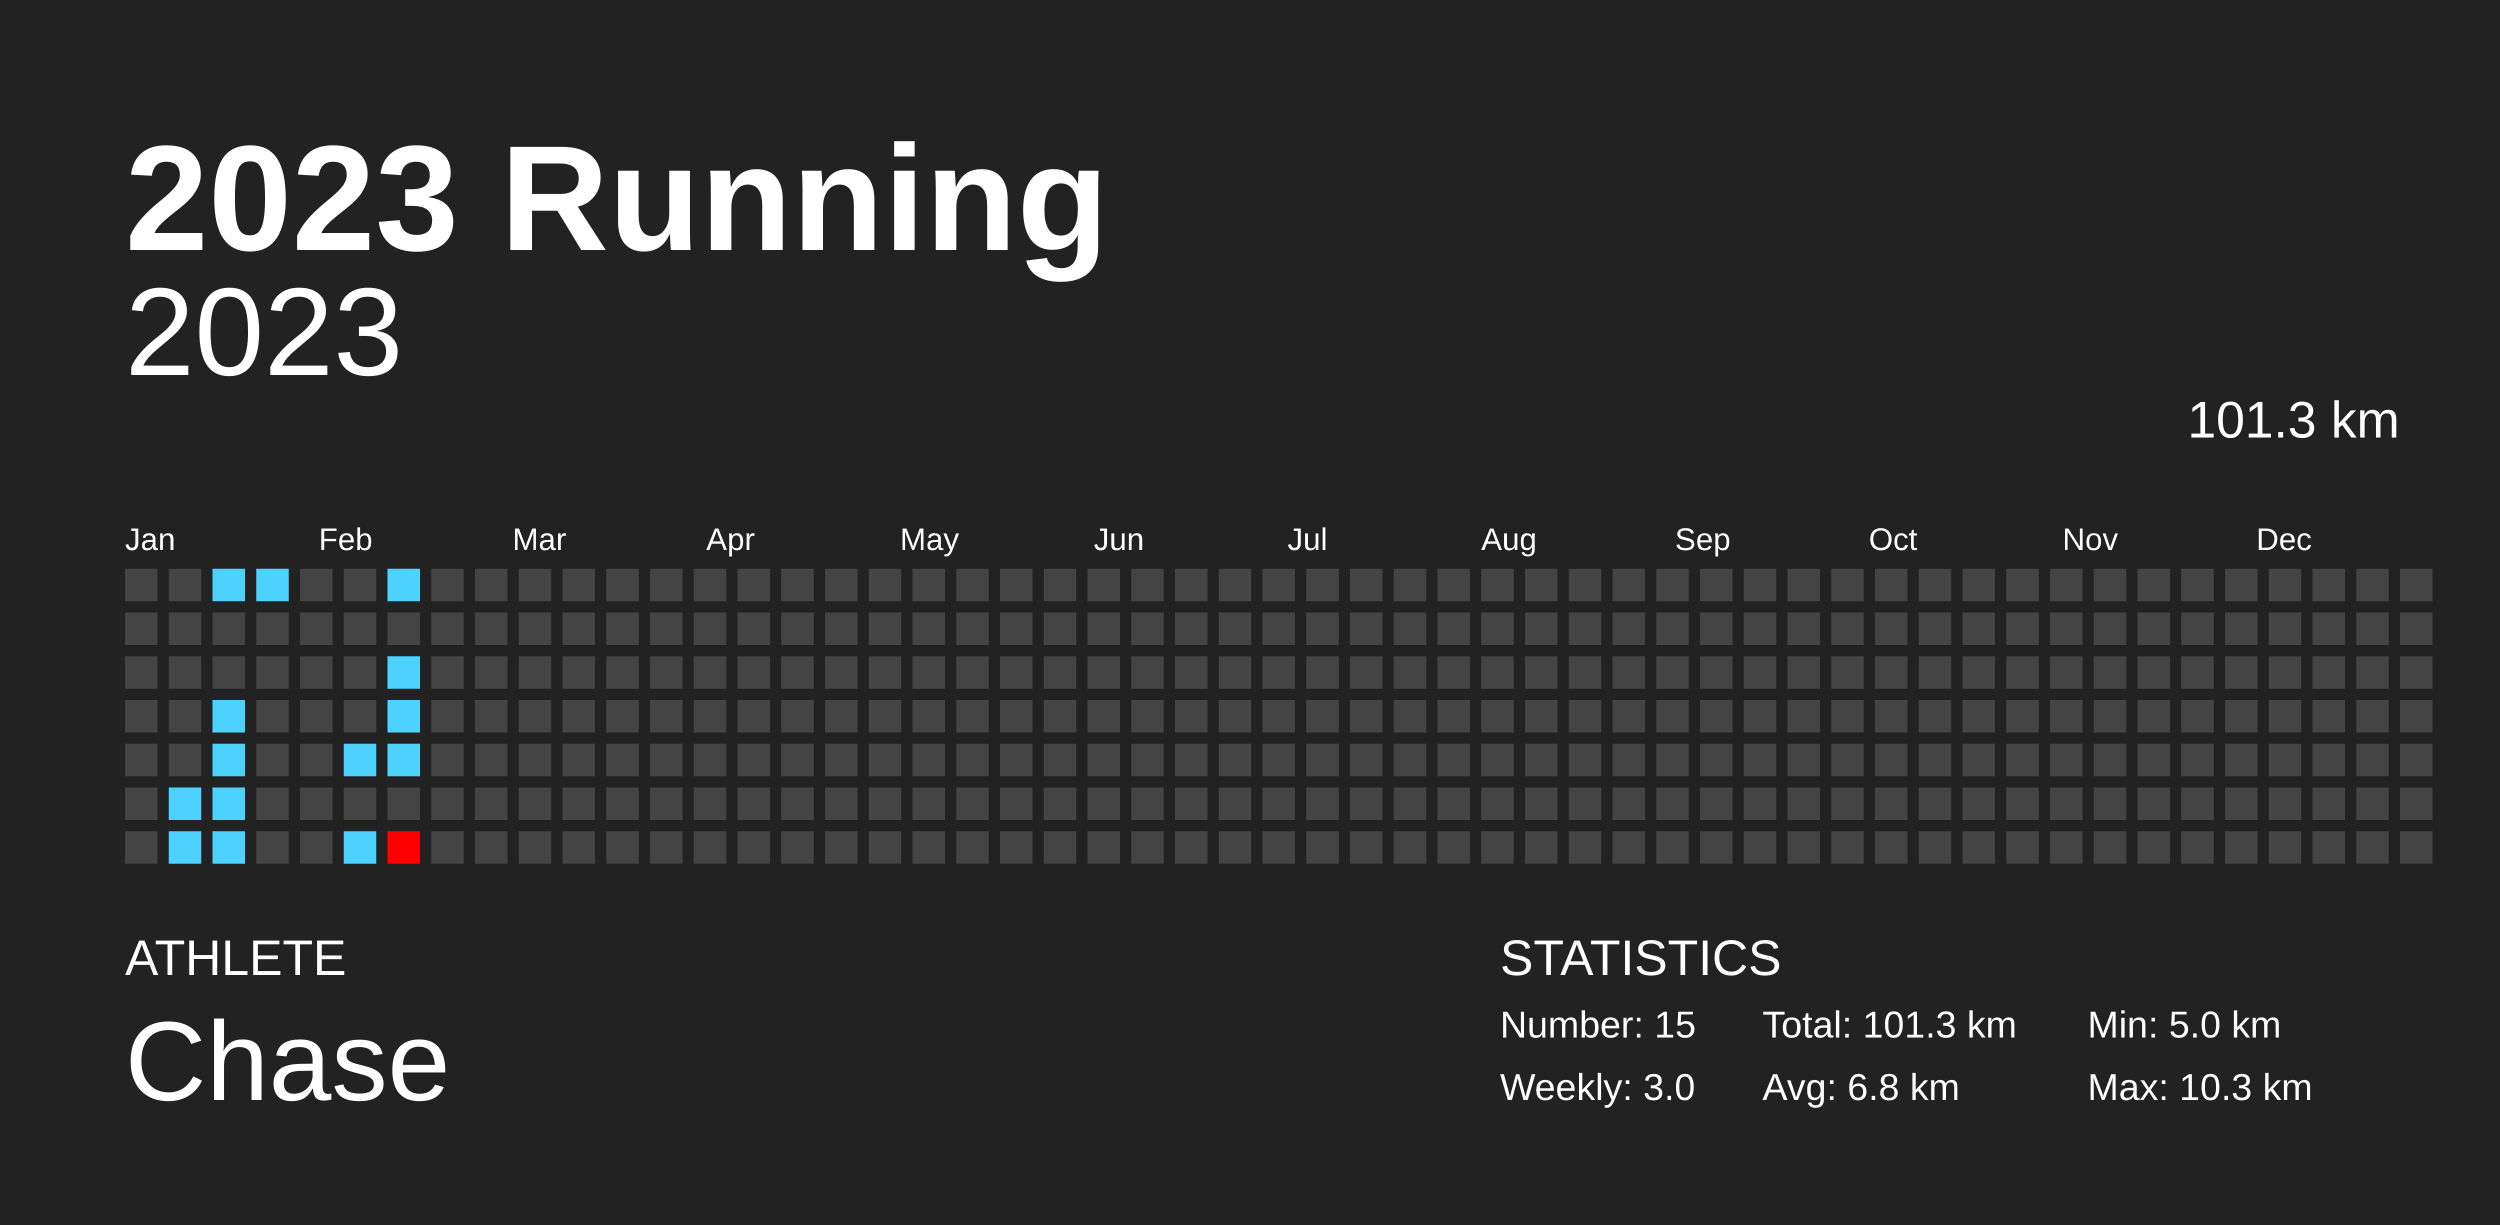
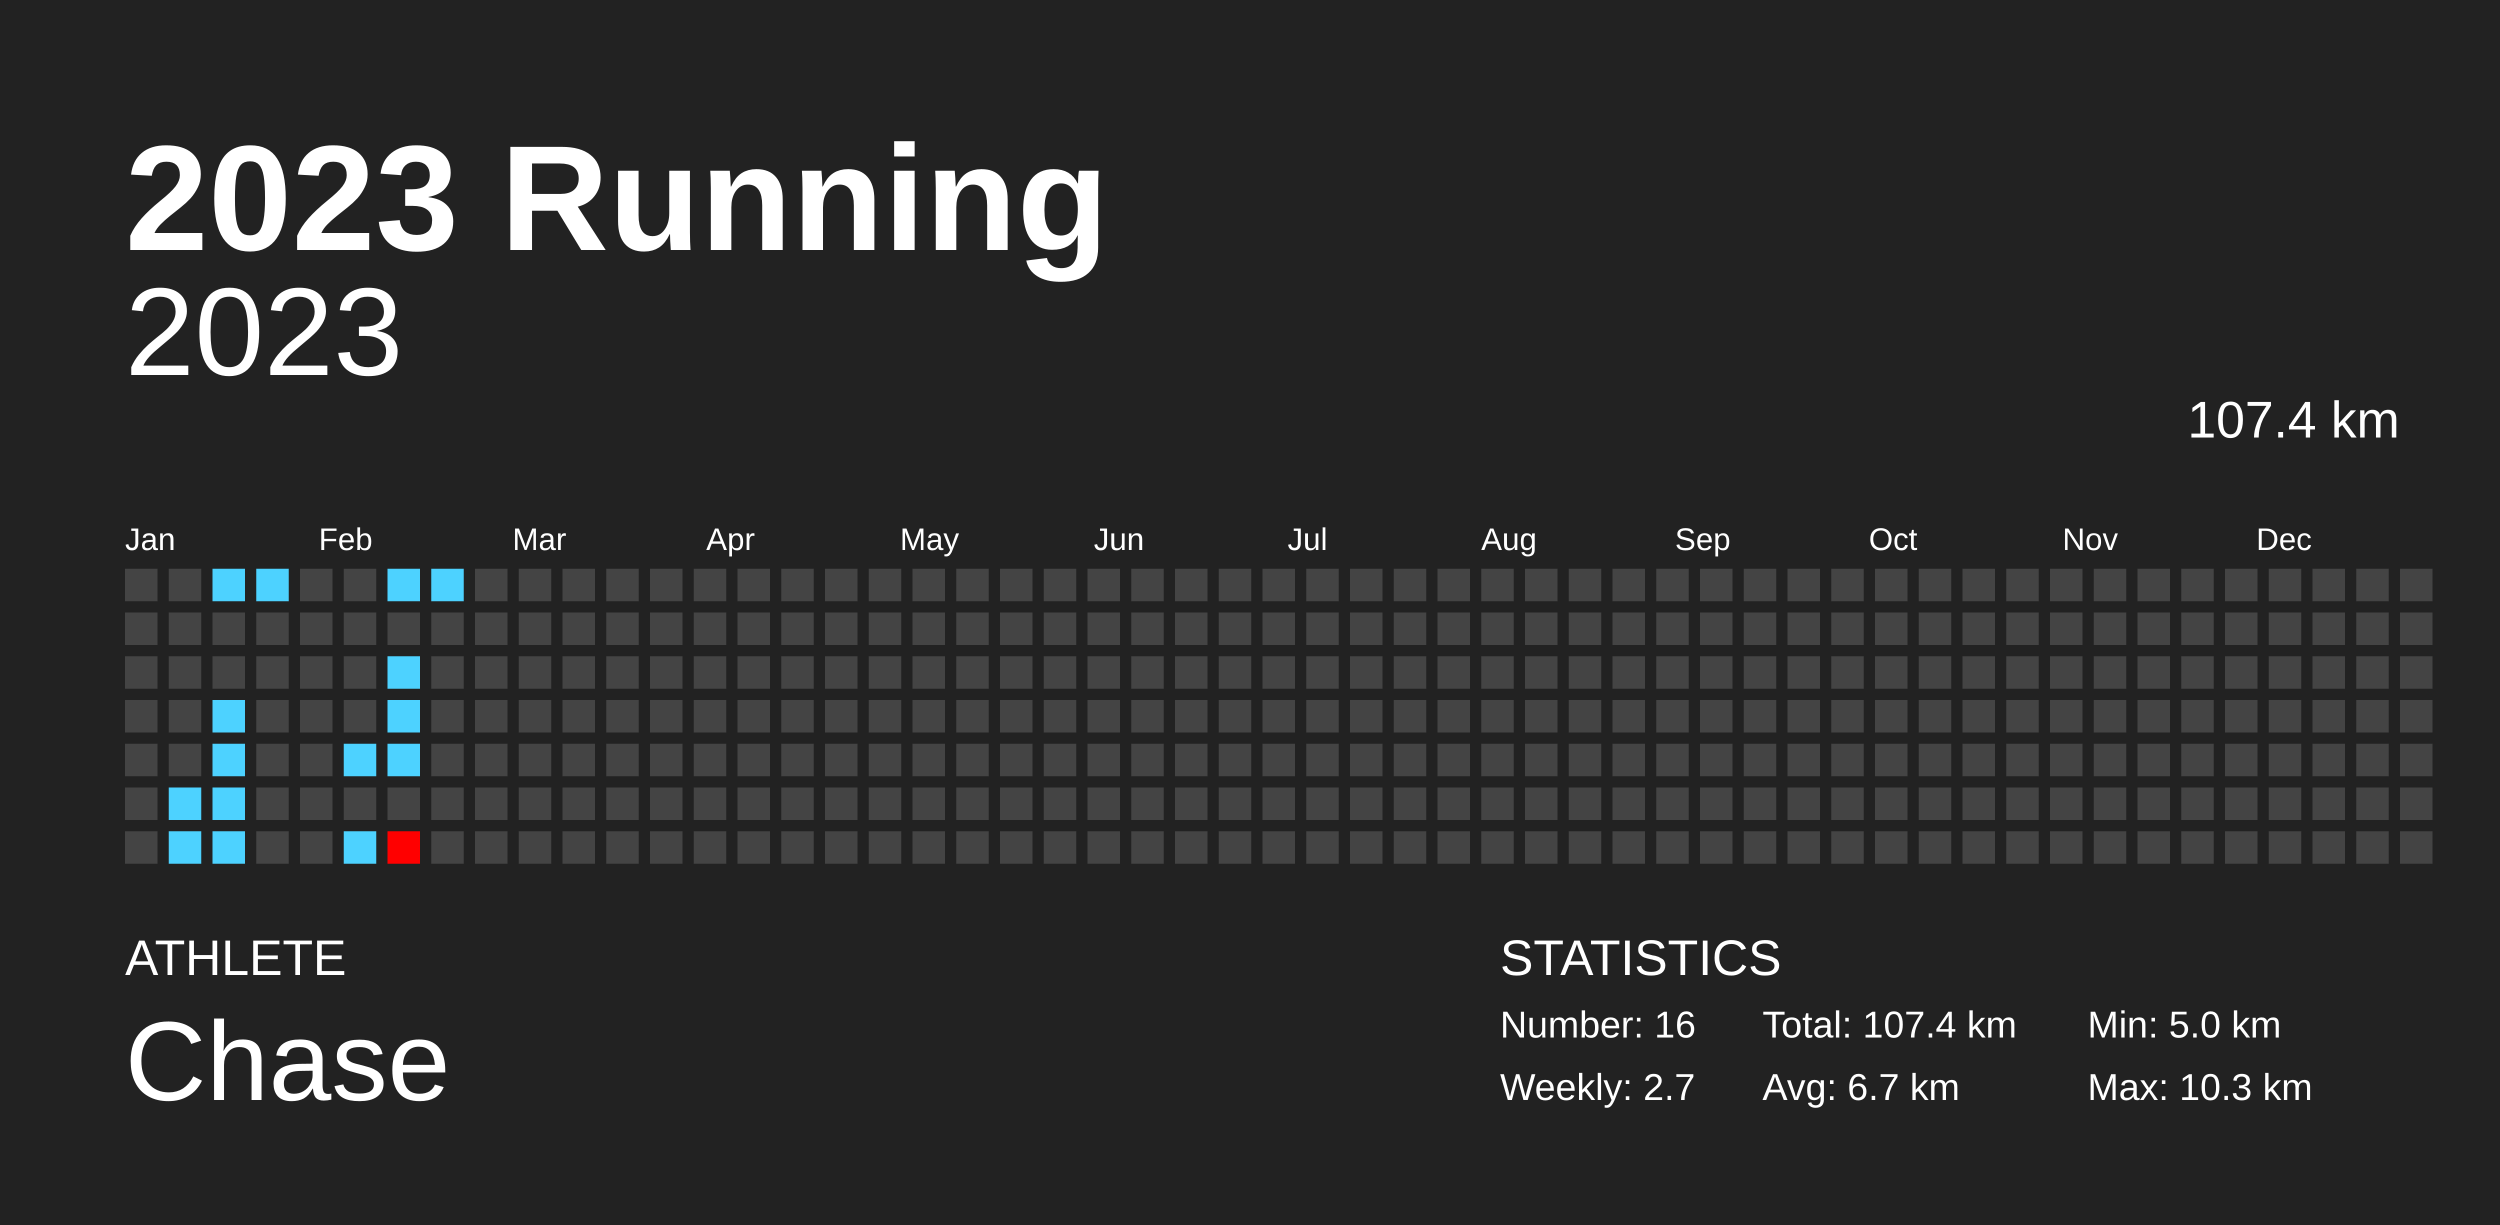
<svg xmlns="http://www.w3.org/2000/svg" baseProfile="full" height="98mm" version="1.1" viewBox="0,0,200,98" width="200mm">
  <defs />
  <rect fill="#222222" height="98" width="200" x="0" y="0" />
  <text fill="#FFFFFF" style="font-size:12px; font-family:Arial; font-weight:bold;" x="10" y="20">2023 Running</text>
  <text fill="#FFFFFF" style="font-size:4px; font-family:Arial" x="10" y="78">ATHLETE</text>
  <text fill="#FFFFFF" style="font-size:9px; font-family:Arial" x="10" y="88">Chase</text>
  <text fill="#FFFFFF" style="font-size:4px; font-family:Arial" x="120" y="78">STATISTICS</text>
-   <text fill="#FFFFFF" style="font-size:3px; font-family:Arial" x="120" y="83">Number: 15</text>
-   <text fill="#FFFFFF" style="font-size:3px; font-family:Arial" x="120" y="88">Weekly: 3.0</text>
-   <text fill="#FFFFFF" style="font-size:3px; font-family:Arial" x="141" y="83">Total: 101.3 km</text>
-   <text fill="#FFFFFF" style="font-size:3px; font-family:Arial" x="141" y="88">Avg: 6.8 km</text>
+   <text fill="#FFFFFF" style="font-size:3px; font-family:Arial" x="120" y="83">Number: 16</text>
+   <text fill="#FFFFFF" style="font-size:3px; font-family:Arial" x="120" y="88">Weekly: 2.7</text>
+   <text fill="#FFFFFF" style="font-size:3px; font-family:Arial" x="141" y="83">Total: 107.4 km</text>
+   <text fill="#FFFFFF" style="font-size:3px; font-family:Arial" x="141" y="88">Avg: 6.7 km</text>
  <text fill="#FFFFFF" style="font-size:3px; font-family:Arial" x="167" y="83">Min: 5.0 km</text>
  <text fill="#FFFFFF" style="font-size:3px; font-family:Arial" x="167" y="88">Max: 10.3 km</text>
  <text alignment-baseline="hanging" fill="#FFFFFF" style="font-size:10.0px; font-family:Arial;" x="10" y="30">2023</text>
-   <text alignment-baseline="hanging" fill="#FFFFFF" style="font-size:4.125px; font-family:Arial;" x="175" y="35">101.3 km</text>
+   <text alignment-baseline="hanging" fill="#FFFFFF" style="font-size:4.125px; font-family:Arial;" x="175" y="35">107.4 km</text>
  <text fill="#FFFFFF" style="font-size:2.5px; font-family:Arial" x="10.0" y="44">Jan</text>
  <text fill="#FFFFFF" style="font-size:2.5px; font-family:Arial" x="25.5" y="44">Feb</text>
  <text fill="#FFFFFF" style="font-size:2.5px; font-family:Arial" x="41.0" y="44">Mar</text>
  <text fill="#FFFFFF" style="font-size:2.5px; font-family:Arial" x="56.5" y="44">Apr</text>
  <text fill="#FFFFFF" style="font-size:2.5px; font-family:Arial" x="72.0" y="44">May</text>
  <text fill="#FFFFFF" style="font-size:2.5px; font-family:Arial" x="87.5" y="44">Jun</text>
  <text fill="#FFFFFF" style="font-size:2.5px; font-family:Arial" x="103.0" y="44">Jul</text>
  <text fill="#FFFFFF" style="font-size:2.5px; font-family:Arial" x="118.5" y="44">Aug</text>
  <text fill="#FFFFFF" style="font-size:2.5px; font-family:Arial" x="134.0" y="44">Sep</text>
  <text fill="#FFFFFF" style="font-size:2.5px; font-family:Arial" x="149.5" y="44">Oct</text>
  <text fill="#FFFFFF" style="font-size:2.5px; font-family:Arial" x="165.0" y="44">Nov</text>
  <text fill="#FFFFFF" style="font-size:2.5px; font-family:Arial" x="180.5" y="44">Dec</text>
  <rect fill="#444444" height="2.6" width="2.6" x="10.0" y="45.5" />
  <rect fill="#444444" height="2.6" width="2.6" x="10.0" y="49.0" />
  <rect fill="#444444" height="2.6" width="2.6" x="10.0" y="52.5" />
  <rect fill="#444444" height="2.6" width="2.6" x="10.0" y="56.0" />
  <rect fill="#444444" height="2.6" width="2.6" x="10.0" y="59.5" />
  <rect fill="#444444" height="2.6" width="2.6" x="10.0" y="63.0" />
  <rect fill="#444444" height="2.6" width="2.6" x="10.0" y="66.5" />
  <rect fill="#444444" height="2.6" width="2.6" x="13.5" y="45.5" />
  <rect fill="#444444" height="2.6" width="2.6" x="13.5" y="49.0" />
  <rect fill="#444444" height="2.6" width="2.6" x="13.5" y="52.5" />
  <rect fill="#444444" height="2.6" width="2.6" x="13.5" y="56.0" />
  <rect fill="#444444" height="2.6" width="2.6" x="13.5" y="59.5" />
  <rect fill="#4dd2ff" height="2.6" width="2.6" x="13.5" y="63.0" />
  <rect fill="#4dd2ff" height="2.6" width="2.6" x="13.5" y="66.5" />
  <rect fill="#4dd2ff" height="2.6" width="2.6" x="17.0" y="45.5" />
  <rect fill="#444444" height="2.6" width="2.6" x="17.0" y="49.0" />
  <rect fill="#444444" height="2.6" width="2.6" x="17.0" y="52.5" />
  <rect fill="#4dd2ff" height="2.6" width="2.6" x="17.0" y="56.0" />
  <rect fill="#4dd2ff" height="2.6" width="2.6" x="17.0" y="59.5" />
  <rect fill="#4dd2ff" height="2.6" width="2.6" x="17.0" y="63.0" />
  <rect fill="#4dd2ff" height="2.6" width="2.6" x="17.0" y="66.5" />
  <rect fill="#4dd2ff" height="2.6" width="2.6" x="20.5" y="45.5" />
  <rect fill="#444444" height="2.6" width="2.6" x="20.5" y="49.0" />
  <rect fill="#444444" height="2.6" width="2.6" x="20.5" y="52.5" />
  <rect fill="#444444" height="2.6" width="2.6" x="20.5" y="56.0" />
  <rect fill="#444444" height="2.6" width="2.6" x="20.5" y="59.5" />
  <rect fill="#444444" height="2.6" width="2.6" x="20.5" y="63.0" />
  <rect fill="#444444" height="2.6" width="2.6" x="20.5" y="66.5" />
  <rect fill="#444444" height="2.6" width="2.6" x="24.0" y="45.5" />
  <rect fill="#444444" height="2.6" width="2.6" x="24.0" y="49.0" />
  <rect fill="#444444" height="2.6" width="2.6" x="24.0" y="52.5" />
  <rect fill="#444444" height="2.6" width="2.6" x="24.0" y="56.0" />
  <rect fill="#444444" height="2.6" width="2.6" x="24.0" y="59.5" />
  <rect fill="#444444" height="2.6" width="2.6" x="24.0" y="63.0" />
  <rect fill="#444444" height="2.6" width="2.6" x="24.0" y="66.5" />
  <rect fill="#444444" height="2.6" width="2.6" x="27.5" y="45.5" />
  <rect fill="#444444" height="2.6" width="2.6" x="27.5" y="49.0" />
  <rect fill="#444444" height="2.6" width="2.6" x="27.5" y="52.5" />
  <rect fill="#444444" height="2.6" width="2.6" x="27.5" y="56.0" />
  <rect fill="#4dd2ff" height="2.6" width="2.6" x="27.5" y="59.5" />
  <rect fill="#444444" height="2.6" width="2.6" x="27.5" y="63.0" />
  <rect fill="#4dd2ff" height="2.6" width="2.6" x="27.5" y="66.5" />
  <rect fill="#4dd2ff" height="2.6" width="2.6" x="31.0" y="45.5" />
  <rect fill="#444444" height="2.6" width="2.6" x="31.0" y="49.0" />
  <rect fill="#4dd2ff" height="2.6" width="2.6" x="31.0" y="52.5" />
  <rect fill="#4dd2ff" height="2.6" width="2.6" x="31.0" y="56.0" />
  <rect fill="#4dd2ff" height="2.6" width="2.6" x="31.0" y="59.5" />
  <rect fill="#444444" height="2.6" width="2.6" x="31.0" y="63.0" />
  <rect fill="#ff0000" height="2.6" width="2.6" x="31.0" y="66.5" />
-   <rect fill="#444444" height="2.6" width="2.6" x="34.5" y="45.5" />
+   <rect fill="#4dd2ff" height="2.6" width="2.6" x="34.5" y="45.5" />
  <rect fill="#444444" height="2.6" width="2.6" x="34.5" y="49.0" />
  <rect fill="#444444" height="2.6" width="2.6" x="34.5" y="52.5" />
  <rect fill="#444444" height="2.6" width="2.6" x="34.5" y="56.0" />
  <rect fill="#444444" height="2.6" width="2.6" x="34.5" y="59.5" />
  <rect fill="#444444" height="2.6" width="2.6" x="34.5" y="63.0" />
  <rect fill="#444444" height="2.6" width="2.6" x="34.5" y="66.5" />
  <rect fill="#444444" height="2.6" width="2.6" x="38.0" y="45.5" />
  <rect fill="#444444" height="2.6" width="2.6" x="38.0" y="49.0" />
  <rect fill="#444444" height="2.6" width="2.6" x="38.0" y="52.5" />
  <rect fill="#444444" height="2.6" width="2.6" x="38.0" y="56.0" />
  <rect fill="#444444" height="2.6" width="2.6" x="38.0" y="59.5" />
  <rect fill="#444444" height="2.6" width="2.6" x="38.0" y="63.0" />
  <rect fill="#444444" height="2.6" width="2.6" x="38.0" y="66.5" />
  <rect fill="#444444" height="2.6" width="2.6" x="41.5" y="45.5" />
  <rect fill="#444444" height="2.6" width="2.6" x="41.5" y="49.0" />
  <rect fill="#444444" height="2.6" width="2.6" x="41.5" y="52.5" />
  <rect fill="#444444" height="2.6" width="2.6" x="41.5" y="56.0" />
  <rect fill="#444444" height="2.6" width="2.6" x="41.5" y="59.5" />
  <rect fill="#444444" height="2.6" width="2.6" x="41.5" y="63.0" />
  <rect fill="#444444" height="2.6" width="2.6" x="41.5" y="66.5" />
  <rect fill="#444444" height="2.6" width="2.6" x="45.0" y="45.5" />
  <rect fill="#444444" height="2.6" width="2.6" x="45.0" y="49.0" />
  <rect fill="#444444" height="2.6" width="2.6" x="45.0" y="52.5" />
  <rect fill="#444444" height="2.6" width="2.6" x="45.0" y="56.0" />
  <rect fill="#444444" height="2.6" width="2.6" x="45.0" y="59.5" />
  <rect fill="#444444" height="2.6" width="2.6" x="45.0" y="63.0" />
  <rect fill="#444444" height="2.6" width="2.6" x="45.0" y="66.5" />
  <rect fill="#444444" height="2.6" width="2.6" x="48.5" y="45.5" />
  <rect fill="#444444" height="2.6" width="2.6" x="48.5" y="49.0" />
  <rect fill="#444444" height="2.6" width="2.6" x="48.5" y="52.5" />
  <rect fill="#444444" height="2.6" width="2.6" x="48.5" y="56.0" />
  <rect fill="#444444" height="2.6" width="2.6" x="48.5" y="59.5" />
  <rect fill="#444444" height="2.6" width="2.6" x="48.5" y="63.0" />
  <rect fill="#444444" height="2.6" width="2.6" x="48.5" y="66.5" />
  <rect fill="#444444" height="2.6" width="2.6" x="52.0" y="45.5" />
  <rect fill="#444444" height="2.6" width="2.6" x="52.0" y="49.0" />
  <rect fill="#444444" height="2.6" width="2.6" x="52.0" y="52.5" />
  <rect fill="#444444" height="2.6" width="2.6" x="52.0" y="56.0" />
  <rect fill="#444444" height="2.6" width="2.6" x="52.0" y="59.5" />
  <rect fill="#444444" height="2.6" width="2.6" x="52.0" y="63.0" />
  <rect fill="#444444" height="2.6" width="2.6" x="52.0" y="66.5" />
  <rect fill="#444444" height="2.6" width="2.6" x="55.5" y="45.5" />
  <rect fill="#444444" height="2.6" width="2.6" x="55.5" y="49.0" />
  <rect fill="#444444" height="2.6" width="2.6" x="55.5" y="52.5" />
  <rect fill="#444444" height="2.6" width="2.6" x="55.5" y="56.0" />
  <rect fill="#444444" height="2.6" width="2.6" x="55.5" y="59.5" />
  <rect fill="#444444" height="2.6" width="2.6" x="55.5" y="63.0" />
  <rect fill="#444444" height="2.6" width="2.6" x="55.5" y="66.5" />
  <rect fill="#444444" height="2.6" width="2.6" x="59.0" y="45.5" />
  <rect fill="#444444" height="2.6" width="2.6" x="59.0" y="49.0" />
  <rect fill="#444444" height="2.6" width="2.6" x="59.0" y="52.5" />
  <rect fill="#444444" height="2.6" width="2.6" x="59.0" y="56.0" />
  <rect fill="#444444" height="2.6" width="2.6" x="59.0" y="59.5" />
  <rect fill="#444444" height="2.6" width="2.6" x="59.0" y="63.0" />
  <rect fill="#444444" height="2.6" width="2.6" x="59.0" y="66.5" />
  <rect fill="#444444" height="2.6" width="2.6" x="62.5" y="45.5" />
  <rect fill="#444444" height="2.6" width="2.6" x="62.5" y="49.0" />
  <rect fill="#444444" height="2.6" width="2.6" x="62.5" y="52.5" />
  <rect fill="#444444" height="2.6" width="2.6" x="62.5" y="56.0" />
  <rect fill="#444444" height="2.6" width="2.6" x="62.5" y="59.5" />
  <rect fill="#444444" height="2.6" width="2.6" x="62.5" y="63.0" />
  <rect fill="#444444" height="2.6" width="2.6" x="62.5" y="66.5" />
  <rect fill="#444444" height="2.6" width="2.6" x="66.0" y="45.5" />
  <rect fill="#444444" height="2.6" width="2.6" x="66.0" y="49.0" />
  <rect fill="#444444" height="2.6" width="2.6" x="66.0" y="52.5" />
  <rect fill="#444444" height="2.6" width="2.6" x="66.0" y="56.0" />
  <rect fill="#444444" height="2.6" width="2.6" x="66.0" y="59.5" />
  <rect fill="#444444" height="2.6" width="2.6" x="66.0" y="63.0" />
  <rect fill="#444444" height="2.6" width="2.6" x="66.0" y="66.5" />
  <rect fill="#444444" height="2.6" width="2.6" x="69.5" y="45.5" />
  <rect fill="#444444" height="2.6" width="2.6" x="69.5" y="49.0" />
  <rect fill="#444444" height="2.6" width="2.6" x="69.5" y="52.5" />
  <rect fill="#444444" height="2.6" width="2.6" x="69.5" y="56.0" />
  <rect fill="#444444" height="2.6" width="2.6" x="69.5" y="59.5" />
  <rect fill="#444444" height="2.6" width="2.6" x="69.5" y="63.0" />
  <rect fill="#444444" height="2.6" width="2.6" x="69.5" y="66.5" />
  <rect fill="#444444" height="2.6" width="2.6" x="73.0" y="45.5" />
  <rect fill="#444444" height="2.6" width="2.6" x="73.0" y="49.0" />
  <rect fill="#444444" height="2.6" width="2.6" x="73.0" y="52.5" />
  <rect fill="#444444" height="2.6" width="2.6" x="73.0" y="56.0" />
  <rect fill="#444444" height="2.6" width="2.6" x="73.0" y="59.5" />
  <rect fill="#444444" height="2.6" width="2.6" x="73.0" y="63.0" />
  <rect fill="#444444" height="2.6" width="2.6" x="73.0" y="66.5" />
  <rect fill="#444444" height="2.6" width="2.6" x="76.5" y="45.5" />
  <rect fill="#444444" height="2.6" width="2.6" x="76.5" y="49.0" />
  <rect fill="#444444" height="2.6" width="2.6" x="76.5" y="52.5" />
  <rect fill="#444444" height="2.6" width="2.6" x="76.5" y="56.0" />
  <rect fill="#444444" height="2.6" width="2.6" x="76.5" y="59.5" />
  <rect fill="#444444" height="2.6" width="2.6" x="76.5" y="63.0" />
  <rect fill="#444444" height="2.6" width="2.6" x="76.5" y="66.5" />
  <rect fill="#444444" height="2.6" width="2.6" x="80.0" y="45.5" />
  <rect fill="#444444" height="2.6" width="2.6" x="80.0" y="49.0" />
  <rect fill="#444444" height="2.6" width="2.6" x="80.0" y="52.5" />
  <rect fill="#444444" height="2.6" width="2.6" x="80.0" y="56.0" />
  <rect fill="#444444" height="2.6" width="2.6" x="80.0" y="59.5" />
  <rect fill="#444444" height="2.6" width="2.6" x="80.0" y="63.0" />
  <rect fill="#444444" height="2.6" width="2.6" x="80.0" y="66.5" />
  <rect fill="#444444" height="2.6" width="2.6" x="83.5" y="45.5" />
  <rect fill="#444444" height="2.6" width="2.6" x="83.5" y="49.0" />
  <rect fill="#444444" height="2.6" width="2.6" x="83.5" y="52.5" />
  <rect fill="#444444" height="2.6" width="2.6" x="83.5" y="56.0" />
  <rect fill="#444444" height="2.6" width="2.6" x="83.5" y="59.5" />
  <rect fill="#444444" height="2.6" width="2.6" x="83.5" y="63.0" />
  <rect fill="#444444" height="2.6" width="2.6" x="83.5" y="66.5" />
  <rect fill="#444444" height="2.6" width="2.6" x="87.0" y="45.5" />
  <rect fill="#444444" height="2.6" width="2.6" x="87.0" y="49.0" />
  <rect fill="#444444" height="2.6" width="2.6" x="87.0" y="52.5" />
  <rect fill="#444444" height="2.6" width="2.6" x="87.0" y="56.0" />
  <rect fill="#444444" height="2.6" width="2.6" x="87.0" y="59.5" />
  <rect fill="#444444" height="2.6" width="2.6" x="87.0" y="63.0" />
  <rect fill="#444444" height="2.6" width="2.6" x="87.0" y="66.5" />
  <rect fill="#444444" height="2.6" width="2.6" x="90.5" y="45.5" />
  <rect fill="#444444" height="2.6" width="2.6" x="90.5" y="49.0" />
  <rect fill="#444444" height="2.6" width="2.6" x="90.5" y="52.5" />
  <rect fill="#444444" height="2.6" width="2.6" x="90.5" y="56.0" />
  <rect fill="#444444" height="2.6" width="2.6" x="90.5" y="59.5" />
  <rect fill="#444444" height="2.6" width="2.6" x="90.5" y="63.0" />
  <rect fill="#444444" height="2.6" width="2.6" x="90.5" y="66.5" />
  <rect fill="#444444" height="2.6" width="2.6" x="94.0" y="45.5" />
  <rect fill="#444444" height="2.6" width="2.6" x="94.0" y="49.0" />
  <rect fill="#444444" height="2.6" width="2.6" x="94.0" y="52.5" />
  <rect fill="#444444" height="2.6" width="2.6" x="94.0" y="56.0" />
  <rect fill="#444444" height="2.6" width="2.6" x="94.0" y="59.5" />
  <rect fill="#444444" height="2.6" width="2.6" x="94.0" y="63.0" />
  <rect fill="#444444" height="2.6" width="2.6" x="94.0" y="66.5" />
  <rect fill="#444444" height="2.6" width="2.6" x="97.5" y="45.5" />
  <rect fill="#444444" height="2.6" width="2.6" x="97.5" y="49.0" />
  <rect fill="#444444" height="2.6" width="2.6" x="97.5" y="52.5" />
  <rect fill="#444444" height="2.6" width="2.6" x="97.5" y="56.0" />
  <rect fill="#444444" height="2.6" width="2.6" x="97.5" y="59.5" />
  <rect fill="#444444" height="2.6" width="2.6" x="97.5" y="63.0" />
  <rect fill="#444444" height="2.6" width="2.6" x="97.5" y="66.5" />
  <rect fill="#444444" height="2.6" width="2.6" x="101.0" y="45.5" />
  <rect fill="#444444" height="2.6" width="2.6" x="101.0" y="49.0" />
  <rect fill="#444444" height="2.6" width="2.6" x="101.0" y="52.5" />
  <rect fill="#444444" height="2.6" width="2.6" x="101.0" y="56.0" />
  <rect fill="#444444" height="2.6" width="2.6" x="101.0" y="59.5" />
  <rect fill="#444444" height="2.6" width="2.6" x="101.0" y="63.0" />
  <rect fill="#444444" height="2.6" width="2.6" x="101.0" y="66.5" />
  <rect fill="#444444" height="2.6" width="2.6" x="104.5" y="45.5" />
  <rect fill="#444444" height="2.6" width="2.6" x="104.5" y="49.0" />
  <rect fill="#444444" height="2.6" width="2.6" x="104.5" y="52.5" />
  <rect fill="#444444" height="2.6" width="2.6" x="104.5" y="56.0" />
  <rect fill="#444444" height="2.6" width="2.6" x="104.5" y="59.5" />
  <rect fill="#444444" height="2.6" width="2.6" x="104.5" y="63.0" />
  <rect fill="#444444" height="2.6" width="2.6" x="104.5" y="66.5" />
  <rect fill="#444444" height="2.6" width="2.6" x="108.0" y="45.5" />
  <rect fill="#444444" height="2.6" width="2.6" x="108.0" y="49.0" />
  <rect fill="#444444" height="2.6" width="2.6" x="108.0" y="52.5" />
  <rect fill="#444444" height="2.6" width="2.6" x="108.0" y="56.0" />
  <rect fill="#444444" height="2.6" width="2.6" x="108.0" y="59.5" />
  <rect fill="#444444" height="2.6" width="2.6" x="108.0" y="63.0" />
  <rect fill="#444444" height="2.6" width="2.6" x="108.0" y="66.5" />
  <rect fill="#444444" height="2.6" width="2.6" x="111.5" y="45.5" />
  <rect fill="#444444" height="2.6" width="2.6" x="111.5" y="49.0" />
  <rect fill="#444444" height="2.6" width="2.6" x="111.5" y="52.5" />
  <rect fill="#444444" height="2.6" width="2.6" x="111.5" y="56.0" />
  <rect fill="#444444" height="2.6" width="2.6" x="111.5" y="59.5" />
  <rect fill="#444444" height="2.6" width="2.6" x="111.5" y="63.0" />
  <rect fill="#444444" height="2.6" width="2.6" x="111.5" y="66.5" />
  <rect fill="#444444" height="2.6" width="2.6" x="115.0" y="45.5" />
  <rect fill="#444444" height="2.6" width="2.6" x="115.0" y="49.0" />
  <rect fill="#444444" height="2.6" width="2.6" x="115.0" y="52.5" />
  <rect fill="#444444" height="2.6" width="2.6" x="115.0" y="56.0" />
  <rect fill="#444444" height="2.6" width="2.6" x="115.0" y="59.5" />
  <rect fill="#444444" height="2.6" width="2.6" x="115.0" y="63.0" />
  <rect fill="#444444" height="2.6" width="2.6" x="115.0" y="66.5" />
  <rect fill="#444444" height="2.6" width="2.6" x="118.5" y="45.5" />
  <rect fill="#444444" height="2.6" width="2.6" x="118.5" y="49.0" />
  <rect fill="#444444" height="2.6" width="2.6" x="118.5" y="52.5" />
  <rect fill="#444444" height="2.6" width="2.6" x="118.5" y="56.0" />
  <rect fill="#444444" height="2.6" width="2.6" x="118.5" y="59.5" />
  <rect fill="#444444" height="2.6" width="2.6" x="118.5" y="63.0" />
  <rect fill="#444444" height="2.6" width="2.6" x="118.5" y="66.5" />
  <rect fill="#444444" height="2.6" width="2.6" x="122.0" y="45.5" />
  <rect fill="#444444" height="2.6" width="2.6" x="122.0" y="49.0" />
  <rect fill="#444444" height="2.6" width="2.6" x="122.0" y="52.5" />
  <rect fill="#444444" height="2.6" width="2.6" x="122.0" y="56.0" />
  <rect fill="#444444" height="2.6" width="2.6" x="122.0" y="59.5" />
  <rect fill="#444444" height="2.6" width="2.6" x="122.0" y="63.0" />
  <rect fill="#444444" height="2.6" width="2.6" x="122.0" y="66.5" />
  <rect fill="#444444" height="2.6" width="2.6" x="125.5" y="45.5" />
  <rect fill="#444444" height="2.6" width="2.6" x="125.5" y="49.0" />
  <rect fill="#444444" height="2.6" width="2.6" x="125.5" y="52.5" />
  <rect fill="#444444" height="2.6" width="2.6" x="125.5" y="56.0" />
  <rect fill="#444444" height="2.6" width="2.6" x="125.5" y="59.5" />
  <rect fill="#444444" height="2.6" width="2.6" x="125.5" y="63.0" />
  <rect fill="#444444" height="2.6" width="2.6" x="125.5" y="66.5" />
  <rect fill="#444444" height="2.6" width="2.6" x="129.0" y="45.5" />
  <rect fill="#444444" height="2.6" width="2.6" x="129.0" y="49.0" />
  <rect fill="#444444" height="2.6" width="2.6" x="129.0" y="52.5" />
  <rect fill="#444444" height="2.6" width="2.6" x="129.0" y="56.0" />
  <rect fill="#444444" height="2.6" width="2.6" x="129.0" y="59.5" />
  <rect fill="#444444" height="2.6" width="2.6" x="129.0" y="63.0" />
  <rect fill="#444444" height="2.6" width="2.6" x="129.0" y="66.5" />
  <rect fill="#444444" height="2.6" width="2.6" x="132.5" y="45.5" />
  <rect fill="#444444" height="2.6" width="2.6" x="132.5" y="49.0" />
  <rect fill="#444444" height="2.6" width="2.6" x="132.5" y="52.5" />
  <rect fill="#444444" height="2.6" width="2.6" x="132.5" y="56.0" />
  <rect fill="#444444" height="2.6" width="2.6" x="132.5" y="59.5" />
  <rect fill="#444444" height="2.6" width="2.6" x="132.5" y="63.0" />
  <rect fill="#444444" height="2.6" width="2.6" x="132.5" y="66.5" />
  <rect fill="#444444" height="2.6" width="2.6" x="136.0" y="45.5" />
  <rect fill="#444444" height="2.6" width="2.6" x="136.0" y="49.0" />
  <rect fill="#444444" height="2.6" width="2.6" x="136.0" y="52.5" />
  <rect fill="#444444" height="2.6" width="2.6" x="136.0" y="56.0" />
  <rect fill="#444444" height="2.6" width="2.6" x="136.0" y="59.5" />
  <rect fill="#444444" height="2.6" width="2.6" x="136.0" y="63.0" />
  <rect fill="#444444" height="2.6" width="2.6" x="136.0" y="66.5" />
  <rect fill="#444444" height="2.6" width="2.6" x="139.5" y="45.5" />
  <rect fill="#444444" height="2.6" width="2.6" x="139.5" y="49.0" />
  <rect fill="#444444" height="2.6" width="2.6" x="139.5" y="52.5" />
  <rect fill="#444444" height="2.6" width="2.6" x="139.5" y="56.0" />
  <rect fill="#444444" height="2.6" width="2.6" x="139.5" y="59.5" />
  <rect fill="#444444" height="2.6" width="2.6" x="139.5" y="63.0" />
  <rect fill="#444444" height="2.6" width="2.6" x="139.5" y="66.5" />
  <rect fill="#444444" height="2.6" width="2.6" x="143.0" y="45.5" />
  <rect fill="#444444" height="2.6" width="2.6" x="143.0" y="49.0" />
  <rect fill="#444444" height="2.6" width="2.6" x="143.0" y="52.5" />
  <rect fill="#444444" height="2.6" width="2.6" x="143.0" y="56.0" />
  <rect fill="#444444" height="2.6" width="2.6" x="143.0" y="59.5" />
  <rect fill="#444444" height="2.6" width="2.6" x="143.0" y="63.0" />
  <rect fill="#444444" height="2.6" width="2.6" x="143.0" y="66.5" />
  <rect fill="#444444" height="2.6" width="2.6" x="146.5" y="45.5" />
  <rect fill="#444444" height="2.6" width="2.6" x="146.5" y="49.0" />
  <rect fill="#444444" height="2.6" width="2.6" x="146.5" y="52.5" />
  <rect fill="#444444" height="2.6" width="2.6" x="146.5" y="56.0" />
  <rect fill="#444444" height="2.6" width="2.6" x="146.5" y="59.5" />
  <rect fill="#444444" height="2.6" width="2.6" x="146.5" y="63.0" />
  <rect fill="#444444" height="2.6" width="2.6" x="146.5" y="66.5" />
  <rect fill="#444444" height="2.6" width="2.6" x="150.0" y="45.5" />
  <rect fill="#444444" height="2.6" width="2.6" x="150.0" y="49.0" />
  <rect fill="#444444" height="2.6" width="2.6" x="150.0" y="52.5" />
  <rect fill="#444444" height="2.6" width="2.6" x="150.0" y="56.0" />
  <rect fill="#444444" height="2.6" width="2.6" x="150.0" y="59.5" />
  <rect fill="#444444" height="2.6" width="2.6" x="150.0" y="63.0" />
  <rect fill="#444444" height="2.6" width="2.6" x="150.0" y="66.5" />
  <rect fill="#444444" height="2.6" width="2.6" x="153.5" y="45.5" />
  <rect fill="#444444" height="2.6" width="2.6" x="153.5" y="49.0" />
  <rect fill="#444444" height="2.6" width="2.6" x="153.5" y="52.5" />
  <rect fill="#444444" height="2.6" width="2.6" x="153.5" y="56.0" />
  <rect fill="#444444" height="2.6" width="2.6" x="153.5" y="59.5" />
  <rect fill="#444444" height="2.6" width="2.6" x="153.5" y="63.0" />
  <rect fill="#444444" height="2.6" width="2.6" x="153.5" y="66.5" />
  <rect fill="#444444" height="2.6" width="2.6" x="157.0" y="45.5" />
  <rect fill="#444444" height="2.6" width="2.6" x="157.0" y="49.0" />
  <rect fill="#444444" height="2.6" width="2.6" x="157.0" y="52.5" />
  <rect fill="#444444" height="2.6" width="2.6" x="157.0" y="56.0" />
  <rect fill="#444444" height="2.6" width="2.6" x="157.0" y="59.5" />
  <rect fill="#444444" height="2.6" width="2.6" x="157.0" y="63.0" />
  <rect fill="#444444" height="2.6" width="2.6" x="157.0" y="66.5" />
  <rect fill="#444444" height="2.6" width="2.6" x="160.5" y="45.5" />
  <rect fill="#444444" height="2.6" width="2.6" x="160.5" y="49.0" />
  <rect fill="#444444" height="2.6" width="2.6" x="160.5" y="52.5" />
  <rect fill="#444444" height="2.6" width="2.6" x="160.5" y="56.0" />
  <rect fill="#444444" height="2.6" width="2.6" x="160.5" y="59.5" />
  <rect fill="#444444" height="2.6" width="2.6" x="160.5" y="63.0" />
  <rect fill="#444444" height="2.6" width="2.6" x="160.5" y="66.5" />
  <rect fill="#444444" height="2.6" width="2.6" x="164.0" y="45.5" />
  <rect fill="#444444" height="2.6" width="2.6" x="164.0" y="49.0" />
  <rect fill="#444444" height="2.6" width="2.6" x="164.0" y="52.5" />
  <rect fill="#444444" height="2.6" width="2.6" x="164.0" y="56.0" />
  <rect fill="#444444" height="2.6" width="2.6" x="164.0" y="59.5" />
  <rect fill="#444444" height="2.6" width="2.6" x="164.0" y="63.0" />
  <rect fill="#444444" height="2.6" width="2.6" x="164.0" y="66.5" />
  <rect fill="#444444" height="2.6" width="2.6" x="167.5" y="45.5" />
  <rect fill="#444444" height="2.6" width="2.6" x="167.5" y="49.0" />
  <rect fill="#444444" height="2.6" width="2.6" x="167.5" y="52.5" />
  <rect fill="#444444" height="2.6" width="2.6" x="167.5" y="56.0" />
  <rect fill="#444444" height="2.6" width="2.6" x="167.5" y="59.5" />
  <rect fill="#444444" height="2.6" width="2.6" x="167.5" y="63.0" />
  <rect fill="#444444" height="2.6" width="2.6" x="167.5" y="66.5" />
  <rect fill="#444444" height="2.6" width="2.6" x="171.0" y="45.5" />
  <rect fill="#444444" height="2.6" width="2.6" x="171.0" y="49.0" />
  <rect fill="#444444" height="2.6" width="2.6" x="171.0" y="52.5" />
  <rect fill="#444444" height="2.6" width="2.6" x="171.0" y="56.0" />
  <rect fill="#444444" height="2.6" width="2.6" x="171.0" y="59.5" />
  <rect fill="#444444" height="2.6" width="2.6" x="171.0" y="63.0" />
  <rect fill="#444444" height="2.6" width="2.6" x="171.0" y="66.5" />
  <rect fill="#444444" height="2.6" width="2.6" x="174.5" y="45.5" />
  <rect fill="#444444" height="2.6" width="2.6" x="174.5" y="49.0" />
  <rect fill="#444444" height="2.6" width="2.6" x="174.5" y="52.5" />
  <rect fill="#444444" height="2.6" width="2.6" x="174.5" y="56.0" />
  <rect fill="#444444" height="2.6" width="2.6" x="174.5" y="59.5" />
  <rect fill="#444444" height="2.6" width="2.6" x="174.5" y="63.0" />
  <rect fill="#444444" height="2.6" width="2.6" x="174.5" y="66.5" />
  <rect fill="#444444" height="2.6" width="2.6" x="178.0" y="45.5" />
  <rect fill="#444444" height="2.6" width="2.6" x="178.0" y="49.0" />
  <rect fill="#444444" height="2.6" width="2.6" x="178.0" y="52.5" />
  <rect fill="#444444" height="2.6" width="2.6" x="178.0" y="56.0" />
  <rect fill="#444444" height="2.6" width="2.6" x="178.0" y="59.5" />
  <rect fill="#444444" height="2.6" width="2.6" x="178.0" y="63.0" />
  <rect fill="#444444" height="2.6" width="2.6" x="178.0" y="66.5" />
  <rect fill="#444444" height="2.6" width="2.6" x="181.5" y="45.5" />
  <rect fill="#444444" height="2.6" width="2.6" x="181.5" y="49.0" />
  <rect fill="#444444" height="2.6" width="2.6" x="181.5" y="52.5" />
  <rect fill="#444444" height="2.6" width="2.6" x="181.5" y="56.0" />
  <rect fill="#444444" height="2.6" width="2.6" x="181.5" y="59.5" />
  <rect fill="#444444" height="2.6" width="2.6" x="181.5" y="63.0" />
  <rect fill="#444444" height="2.6" width="2.6" x="181.5" y="66.5" />
  <rect fill="#444444" height="2.6" width="2.6" x="185.0" y="45.5" />
  <rect fill="#444444" height="2.6" width="2.6" x="185.0" y="49.0" />
  <rect fill="#444444" height="2.6" width="2.6" x="185.0" y="52.5" />
  <rect fill="#444444" height="2.6" width="2.6" x="185.0" y="56.0" />
  <rect fill="#444444" height="2.6" width="2.6" x="185.0" y="59.5" />
  <rect fill="#444444" height="2.6" width="2.6" x="185.0" y="63.0" />
  <rect fill="#444444" height="2.6" width="2.6" x="185.0" y="66.5" />
  <rect fill="#444444" height="2.6" width="2.6" x="188.5" y="45.5" />
  <rect fill="#444444" height="2.6" width="2.6" x="188.5" y="49.0" />
  <rect fill="#444444" height="2.6" width="2.6" x="188.5" y="52.5" />
  <rect fill="#444444" height="2.6" width="2.6" x="188.5" y="56.0" />
  <rect fill="#444444" height="2.6" width="2.6" x="188.5" y="59.5" />
  <rect fill="#444444" height="2.6" width="2.6" x="188.5" y="63.0" />
  <rect fill="#444444" height="2.6" width="2.6" x="188.5" y="66.5" />
  <rect fill="#444444" height="2.6" width="2.6" x="192.0" y="45.5" />
  <rect fill="#444444" height="2.6" width="2.6" x="192.0" y="49.0" />
  <rect fill="#444444" height="2.6" width="2.6" x="192.0" y="52.5" />
  <rect fill="#444444" height="2.6" width="2.6" x="192.0" y="56.0" />
  <rect fill="#444444" height="2.6" width="2.6" x="192.0" y="59.5" />
  <rect fill="#444444" height="2.6" width="2.6" x="192.0" y="63.0" />
  <rect fill="#444444" height="2.6" width="2.6" x="192.0" y="66.5" />
</svg>
